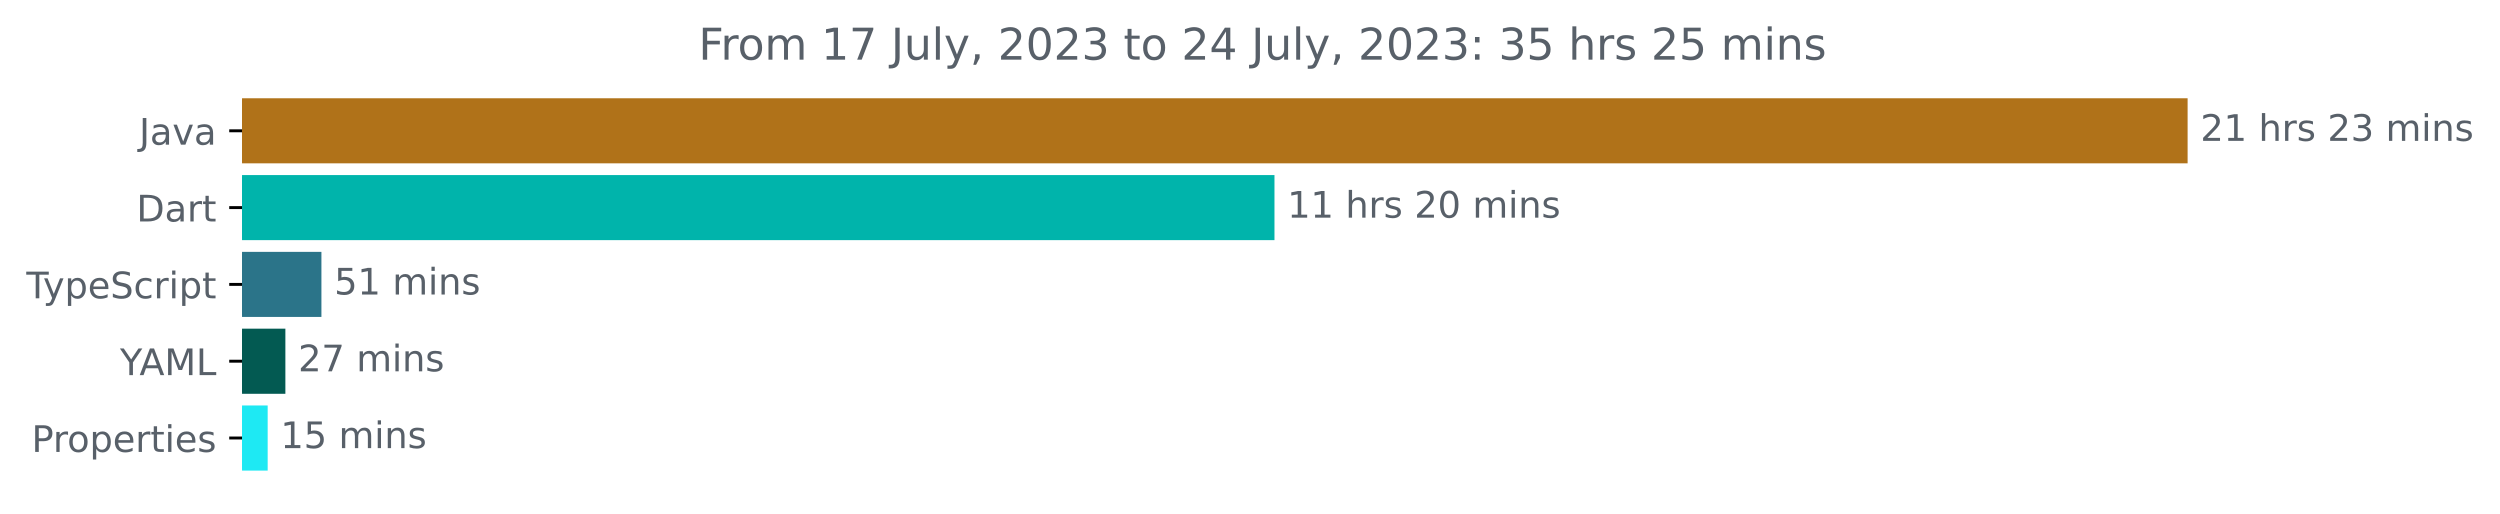
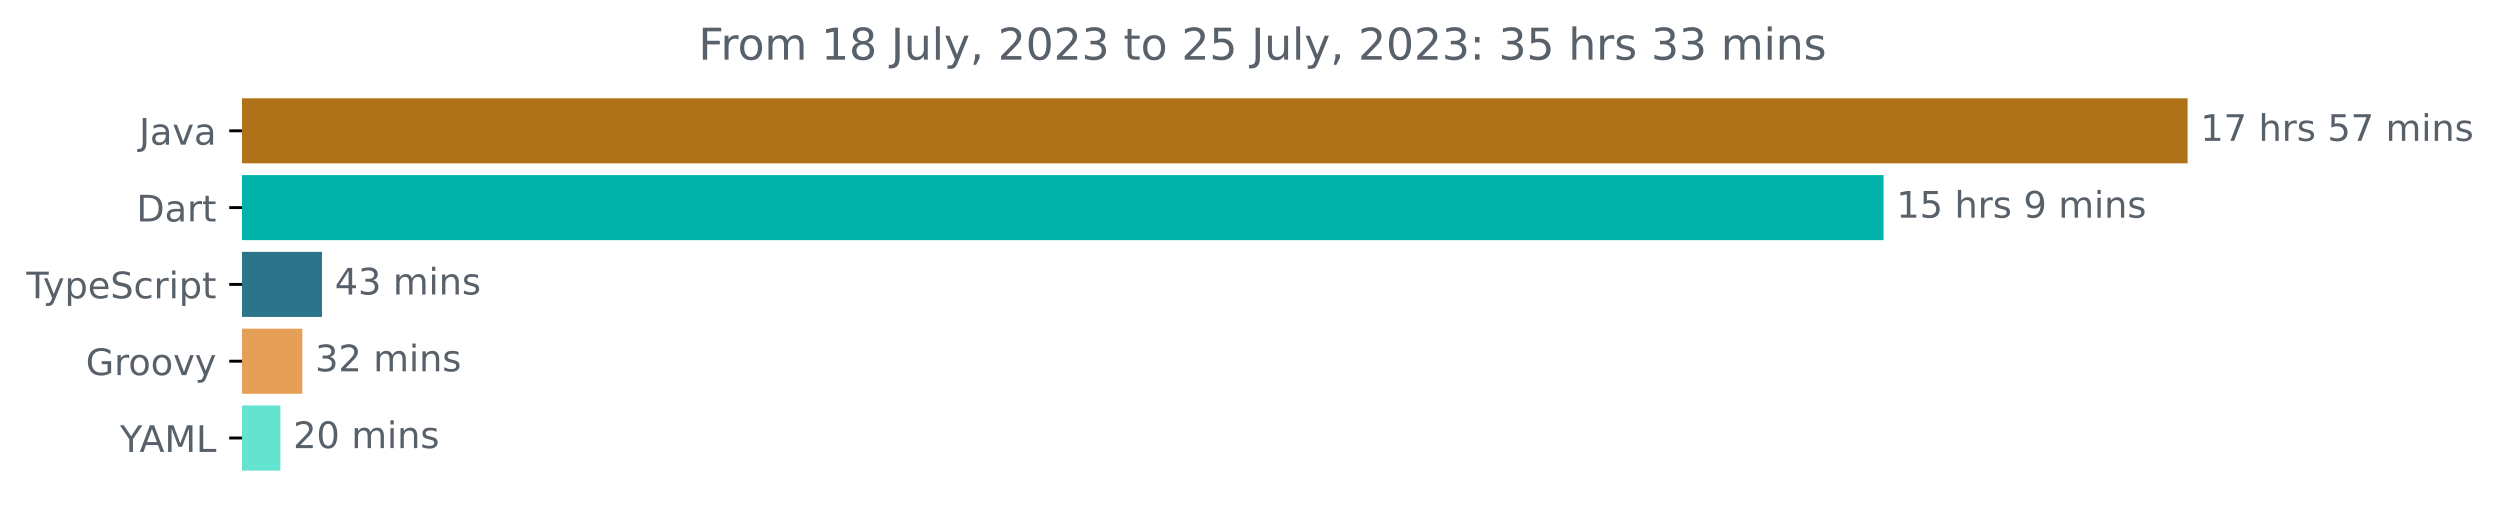
<svg xmlns="http://www.w3.org/2000/svg" xmlns:xlink="http://www.w3.org/1999/xlink" width="683.507pt" height="140.398pt" viewBox="0 0 683.507 140.398" version="1.1">
  <defs>
    <style type="text/css">*{stroke-linejoin: round; stroke-linecap: butt}</style>
  </defs>
  <g id="figure_1">
    <g id="patch_1">
      <path d="M -0 140.398  L 683.507 140.398  L 683.507 0  L -0 0  L -0 140.398  z " style="fill: none" />
    </g>
    <g id="axes_1">
      <g id="patch_2">
-         <path d="M 66.17 27.358  L 597.599 27.358  L 597.599 44.158  L 66.17 44.158  z " clip-path="url(#pd838bf8308)" style="fill: #b07219; stroke: #b07219; stroke-linejoin: miter" />
+         <path d="M 66.17 27.358  L 597.599 27.358  L 597.599 44.158  L 66.17 44.158  z " clip-path="url(#p79ec3963f7)" style="fill: #b07219; stroke: #b07219; stroke-linejoin: miter" />
      </g>
      <g id="patch_3">
-         <path d="M 66.17 48.358  L 347.944 48.358  L 347.944 65.158  L 66.17 65.158  z " clip-path="url(#pd838bf8308)" style="fill: #00b4ab; stroke: #00b4ab; stroke-linejoin: miter" />
+         <path d="M 66.17 48.358  L 514.481 48.358  L 514.481 65.158  L 66.17 65.158  z " clip-path="url(#p79ec3963f7)" style="fill: #00b4ab; stroke: #00b4ab; stroke-linejoin: miter" />
      </g>
      <g id="patch_4">
-         <path d="M 66.17 69.358  L 87.378 69.358  L 87.378 86.158  L 66.17 86.158  z " clip-path="url(#pd838bf8308)" style="fill: #2b7489; stroke: #2b7489; stroke-linejoin: miter" />
+         <path d="M 66.17 69.358  L 87.528 69.358  L 87.528 86.158  L 66.17 86.158  z " clip-path="url(#p79ec3963f7)" style="fill: #2b7489; stroke: #2b7489; stroke-linejoin: miter" />
      </g>
      <g id="patch_5">
-         <path d="M 66.17 90.358  L 77.522 90.358  L 77.522 107.158  L 66.17 107.158  z " clip-path="url(#pd838bf8308)" style="fill: #035a52; stroke: #035a52; stroke-linejoin: miter" />
+         <path d="M 66.17 90.358  L 82.163 90.358  L 82.163 107.158  L 66.17 107.158  z " clip-path="url(#p79ec3963f7)" style="fill: #e69f56; stroke: #e69f56; stroke-linejoin: miter" />
      </g>
      <g id="patch_6">
-         <path d="M 66.17 111.358  L 72.682 111.358  L 72.682 128.158  L 66.17 128.158  z " clip-path="url(#pd838bf8308)" style="fill: #1ee9f3; stroke: #1ee9f3; stroke-linejoin: miter" />
+         <path d="M 66.17 111.358  L 76.166 111.358  L 76.166 128.158  L 66.17 128.158  z " clip-path="url(#p79ec3963f7)" style="fill: #64e3d1; stroke: #64e3d1; stroke-linejoin: miter" />
      </g>
      <g id="matplotlib.axis_1" />
      <g id="matplotlib.axis_2">
        <g id="ytick_1">
          <g id="line2d_1">
            <defs>
-               <path id="m643edd999c" d="M 0 0  L -3.5 0  " style="stroke: #000000; stroke-width: 0.8" />
+               <path id="mcc62e0ec9a" d="M 0 0  L -3.5 0  " style="stroke: #000000; stroke-width: 0.8" />
            </defs>
            <g>
-               <use xlink:href="#m643edd999c" x="66.17" y="35.758" style="stroke: #000000; stroke-width: 0.8" />
+               <use xlink:href="#mcc62e0ec9a" x="66.17" y="35.758" style="stroke: #000000; stroke-width: 0.8" />
            </g>
          </g>
          <g id="text_1">
            <g style="fill: #586069" transform="translate(38.04531 39.55734)scale(0.1 -0.1)">
              <defs>
                <path id="DejaVuSans-4a" d="M 628 4666  L 1259 4666  L 1259 325  Q 1259 -519 939 -900  Q 619 -1281 -91 -1281  L -331 -1281  L -331 -750  L -134 -750  Q 284 -750 456 -515  Q 628 -281 628 325  L 628 4666  z " transform="scale(0.015625)" />
                <path id="DejaVuSans-61" d="M 2194 1759  Q 1497 1759 1228 1600  Q 959 1441 959 1056  Q 959 750 1161 570  Q 1363 391 1709 391  Q 2188 391 2477 730  Q 2766 1069 2766 1631  L 2766 1759  L 2194 1759  z M 3341 1997  L 3341 0  L 2766 0  L 2766 531  Q 2569 213 2275 61  Q 1981 -91 1556 -91  Q 1019 -91 701 211  Q 384 513 384 1019  Q 384 1609 779 1909  Q 1175 2209 1959 2209  L 2766 2209  L 2766 2266  Q 2766 2663 2505 2880  Q 2244 3097 1772 3097  Q 1472 3097 1187 3025  Q 903 2953 641 2809  L 641 3341  Q 956 3463 1253 3523  Q 1550 3584 1831 3584  Q 2591 3584 2966 3190  Q 3341 2797 3341 1997  z " transform="scale(0.015625)" />
                <path id="DejaVuSans-76" d="M 191 3500  L 800 3500  L 1894 563  L 2988 3500  L 3597 3500  L 2284 0  L 1503 0  L 191 3500  z " transform="scale(0.015625)" />
              </defs>
              <use xlink:href="#DejaVuSans-4a" />
              <use xlink:href="#DejaVuSans-61" x="29.492" />
              <use xlink:href="#DejaVuSans-76" x="90.771" />
              <use xlink:href="#DejaVuSans-61" x="149.951" />
            </g>
          </g>
        </g>
        <g id="ytick_2">
          <g id="line2d_2">
            <g>
-               <use xlink:href="#m643edd999c" x="66.17" y="56.758" style="stroke: #000000; stroke-width: 0.8" />
+               <use xlink:href="#mcc62e0ec9a" x="66.17" y="56.758" style="stroke: #000000; stroke-width: 0.8" />
            </g>
          </g>
          <g id="text_2">
            <g style="fill: #586069" transform="translate(37.31094 60.55734)scale(0.1 -0.1)">
              <defs>
                <path id="DejaVuSans-44" d="M 1259 4147  L 1259 519  L 2022 519  Q 2988 519 3436 956  Q 3884 1394 3884 2338  Q 3884 3275 3436 3711  Q 2988 4147 2022 4147  L 1259 4147  z M 628 4666  L 1925 4666  Q 3281 4666 3915 4102  Q 4550 3538 4550 2338  Q 4550 1131 3912 565  Q 3275 0 1925 0  L 628 0  L 628 4666  z " transform="scale(0.015625)" />
                <path id="DejaVuSans-72" d="M 2631 2963  Q 2534 3019 2420 3045  Q 2306 3072 2169 3072  Q 1681 3072 1420 2755  Q 1159 2438 1159 1844  L 1159 0  L 581 0  L 581 3500  L 1159 3500  L 1159 2956  Q 1341 3275 1631 3429  Q 1922 3584 2338 3584  Q 2397 3584 2469 3576  Q 2541 3569 2628 3553  L 2631 2963  z " transform="scale(0.015625)" />
                <path id="DejaVuSans-74" d="M 1172 4494  L 1172 3500  L 2356 3500  L 2356 3053  L 1172 3053  L 1172 1153  Q 1172 725 1289 603  Q 1406 481 1766 481  L 2356 481  L 2356 0  L 1766 0  Q 1100 0 847 248  Q 594 497 594 1153  L 594 3053  L 172 3053  L 172 3500  L 594 3500  L 594 4494  L 1172 4494  z " transform="scale(0.015625)" />
              </defs>
              <use xlink:href="#DejaVuSans-44" />
              <use xlink:href="#DejaVuSans-61" x="77.002" />
              <use xlink:href="#DejaVuSans-72" x="138.281" />
              <use xlink:href="#DejaVuSans-74" x="179.395" />
            </g>
          </g>
        </g>
        <g id="ytick_3">
          <g id="line2d_3">
            <g>
-               <use xlink:href="#m643edd999c" x="66.17" y="77.758" style="stroke: #000000; stroke-width: 0.8" />
+               <use xlink:href="#mcc62e0ec9a" x="66.17" y="77.758" style="stroke: #000000; stroke-width: 0.8" />
            </g>
          </g>
          <g id="text_3">
            <g style="fill: #586069" transform="translate(7.2 81.55734)scale(0.1 -0.1)">
              <defs>
                <path id="DejaVuSans-54" d="M -19 4666  L 3928 4666  L 3928 4134  L 2272 4134  L 2272 0  L 1638 0  L 1638 4134  L -19 4134  L -19 4666  z " transform="scale(0.015625)" />
                <path id="DejaVuSans-79" d="M 2059 -325  Q 1816 -950 1584 -1140  Q 1353 -1331 966 -1331  L 506 -1331  L 506 -850  L 844 -850  Q 1081 -850 1212 -737  Q 1344 -625 1503 -206  L 1606 56  L 191 3500  L 800 3500  L 1894 763  L 2988 3500  L 3597 3500  L 2059 -325  z " transform="scale(0.015625)" />
                <path id="DejaVuSans-70" d="M 1159 525  L 1159 -1331  L 581 -1331  L 581 3500  L 1159 3500  L 1159 2969  Q 1341 3281 1617 3432  Q 1894 3584 2278 3584  Q 2916 3584 3314 3078  Q 3713 2572 3713 1747  Q 3713 922 3314 415  Q 2916 -91 2278 -91  Q 1894 -91 1617 61  Q 1341 213 1159 525  z M 3116 1747  Q 3116 2381 2855 2742  Q 2594 3103 2138 3103  Q 1681 3103 1420 2742  Q 1159 2381 1159 1747  Q 1159 1113 1420 752  Q 1681 391 2138 391  Q 2594 391 2855 752  Q 3116 1113 3116 1747  z " transform="scale(0.015625)" />
                <path id="DejaVuSans-65" d="M 3597 1894  L 3597 1613  L 953 1613  Q 991 1019 1311 708  Q 1631 397 2203 397  Q 2534 397 2845 478  Q 3156 559 3463 722  L 3463 178  Q 3153 47 2828 -22  Q 2503 -91 2169 -91  Q 1331 -91 842 396  Q 353 884 353 1716  Q 353 2575 817 3079  Q 1281 3584 2069 3584  Q 2775 3584 3186 3129  Q 3597 2675 3597 1894  z M 3022 2063  Q 3016 2534 2758 2815  Q 2500 3097 2075 3097  Q 1594 3097 1305 2825  Q 1016 2553 972 2059  L 3022 2063  z " transform="scale(0.015625)" />
                <path id="DejaVuSans-53" d="M 3425 4513  L 3425 3897  Q 3066 4069 2747 4153  Q 2428 4238 2131 4238  Q 1616 4238 1336 4038  Q 1056 3838 1056 3469  Q 1056 3159 1242 3001  Q 1428 2844 1947 2747  L 2328 2669  Q 3034 2534 3370 2195  Q 3706 1856 3706 1288  Q 3706 609 3251 259  Q 2797 -91 1919 -91  Q 1588 -91 1214 -16  Q 841 59 441 206  L 441 856  Q 825 641 1194 531  Q 1563 422 1919 422  Q 2459 422 2753 634  Q 3047 847 3047 1241  Q 3047 1584 2836 1778  Q 2625 1972 2144 2069  L 1759 2144  Q 1053 2284 737 2584  Q 422 2884 422 3419  Q 422 4038 858 4394  Q 1294 4750 2059 4750  Q 2388 4750 2728 4690  Q 3069 4631 3425 4513  z " transform="scale(0.015625)" />
                <path id="DejaVuSans-63" d="M 3122 3366  L 3122 2828  Q 2878 2963 2633 3030  Q 2388 3097 2138 3097  Q 1578 3097 1268 2742  Q 959 2388 959 1747  Q 959 1106 1268 751  Q 1578 397 2138 397  Q 2388 397 2633 464  Q 2878 531 3122 666  L 3122 134  Q 2881 22 2623 -34  Q 2366 -91 2075 -91  Q 1284 -91 818 406  Q 353 903 353 1747  Q 353 2603 823 3093  Q 1294 3584 2113 3584  Q 2378 3584 2631 3529  Q 2884 3475 3122 3366  z " transform="scale(0.015625)" />
                <path id="DejaVuSans-69" d="M 603 3500  L 1178 3500  L 1178 0  L 603 0  L 603 3500  z M 603 4863  L 1178 4863  L 1178 4134  L 603 4134  L 603 4863  z " transform="scale(0.015625)" />
              </defs>
              <use xlink:href="#DejaVuSans-54" />
              <use xlink:href="#DejaVuSans-79" x="45.459" />
              <use xlink:href="#DejaVuSans-70" x="104.639" />
              <use xlink:href="#DejaVuSans-65" x="168.115" />
              <use xlink:href="#DejaVuSans-53" x="229.639" />
              <use xlink:href="#DejaVuSans-63" x="293.115" />
              <use xlink:href="#DejaVuSans-72" x="348.096" />
              <use xlink:href="#DejaVuSans-69" x="389.209" />
              <use xlink:href="#DejaVuSans-70" x="416.992" />
              <use xlink:href="#DejaVuSans-74" x="480.469" />
            </g>
          </g>
        </g>
        <g id="ytick_4">
          <g id="line2d_4">
            <g>
-               <use xlink:href="#m643edd999c" x="66.17" y="98.758" style="stroke: #000000; stroke-width: 0.8" />
+               <use xlink:href="#mcc62e0ec9a" x="66.17" y="98.758" style="stroke: #000000; stroke-width: 0.8" />
            </g>
          </g>
          <g id="text_4">
-             <g style="fill: #586069" transform="translate(32.79688 102.5573)scale(0.1 -0.1)">
+             <g style="fill: #586069" transform="translate(23.46094 102.5573)scale(0.1 -0.1)">
+               <defs>
+                 <path id="DejaVuSans-47" d="M 3809 666  L 3809 1919  L 2778 1919  L 2778 2438  L 4434 2438  L 4434 434  Q 4069 175 3628 42  Q 3188 -91 2688 -91  Q 1594 -91 976 548  Q 359 1188 359 2328  Q 359 3472 976 4111  Q 1594 4750 2688 4750  Q 3144 4750 3555 4637  Q 3966 4525 4313 4306  L 4313 3634  Q 3963 3931 3569 4081  Q 3175 4231 2741 4231  Q 1884 4231 1454 3753  Q 1025 3275 1025 2328  Q 1025 1384 1454 906  Q 1884 428 2741 428  Q 3075 428 3337 486  Q 3600 544 3809 666  z " transform="scale(0.015625)" />
+                 <path id="DejaVuSans-6f" d="M 1959 3097  Q 1497 3097 1228 2736  Q 959 2375 959 1747  Q 959 1119 1226 758  Q 1494 397 1959 397  Q 2419 397 2687 759  Q 2956 1122 2956 1747  Q 2956 2369 2687 2733  Q 2419 3097 1959 3097  z M 1959 3584  Q 2709 3584 3137 3096  Q 3566 2609 3566 1747  Q 3566 888 3137 398  Q 2709 -91 1959 -91  Q 1206 -91 779 398  Q 353 888 353 1747  Q 353 2609 779 3096  Q 1206 3584 1959 3584  z " transform="scale(0.015625)" />
+               </defs>
+               <use xlink:href="#DejaVuSans-47" />
+               <use xlink:href="#DejaVuSans-72" x="77.49" />
+               <use xlink:href="#DejaVuSans-6f" x="116.354" />
+               <use xlink:href="#DejaVuSans-6f" x="177.535" />
+               <use xlink:href="#DejaVuSans-76" x="238.717" />
+               <use xlink:href="#DejaVuSans-79" x="297.896" />
+             </g>
+           </g>
+         </g>
+         <g id="ytick_5">
+           <g id="line2d_5">
+             <g>
+               <use xlink:href="#mcc62e0ec9a" x="66.17" y="119.758" style="stroke: #000000; stroke-width: 0.8" />
+             </g>
+           </g>
+           <g id="text_5">
+             <g style="fill: #586069" transform="translate(32.79688 123.5573)scale(0.1 -0.1)">
              <defs>
                <path id="DejaVuSans-59" d="M -13 4666  L 666 4666  L 1959 2747  L 3244 4666  L 3922 4666  L 2272 2222  L 2272 0  L 1638 0  L 1638 2222  L -13 4666  z " transform="scale(0.015625)" />
                <path id="DejaVuSans-41" d="M 2188 4044  L 1331 1722  L 3047 1722  L 2188 4044  z M 1831 4666  L 2547 4666  L 4325 0  L 3669 0  L 3244 1197  L 1141 1197  L 716 0  L 50 0  L 1831 4666  z " transform="scale(0.015625)" />
                <path id="DejaVuSans-4d" d="M 628 4666  L 1569 4666  L 2759 1491  L 3956 4666  L 4897 4666  L 4897 0  L 4281 0  L 4281 4097  L 3078 897  L 2444 897  L 1241 4097  L 1241 0  L 628 0  L 628 4666  z " transform="scale(0.015625)" />
                <path id="DejaVuSans-4c" d="M 628 4666  L 1259 4666  L 1259 531  L 3531 531  L 3531 0  L 628 0  L 628 4666  z " transform="scale(0.015625)" />
              </defs>
              <use xlink:href="#DejaVuSans-59" />
              <use xlink:href="#DejaVuSans-41" x="53.334" />
              <use xlink:href="#DejaVuSans-4d" x="121.742" />
              <use xlink:href="#DejaVuSans-4c" x="208.021" />
            </g>
          </g>
        </g>
-         <g id="ytick_5">
-           <g id="line2d_5">
-             <g>
-               <use xlink:href="#m643edd999c" x="66.17" y="119.758" style="stroke: #000000; stroke-width: 0.8" />
-             </g>
-           </g>
-           <g id="text_5">
-             <g style="fill: #586069" transform="translate(8.6375 123.5573)scale(0.1 -0.1)">
-               <defs>
-                 <path id="DejaVuSans-50" d="M 1259 4147  L 1259 2394  L 2053 2394  Q 2494 2394 2734 2622  Q 2975 2850 2975 3272  Q 2975 3691 2734 3919  Q 2494 4147 2053 4147  L 1259 4147  z M 628 4666  L 2053 4666  Q 2838 4666 3239 4311  Q 3641 3956 3641 3272  Q 3641 2581 3239 2228  Q 2838 1875 2053 1875  L 1259 1875  L 1259 0  L 628 0  L 628 4666  z " transform="scale(0.015625)" />
-                 <path id="DejaVuSans-6f" d="M 1959 3097  Q 1497 3097 1228 2736  Q 959 2375 959 1747  Q 959 1119 1226 758  Q 1494 397 1959 397  Q 2419 397 2687 759  Q 2956 1122 2956 1747  Q 2956 2369 2687 2733  Q 2419 3097 1959 3097  z M 1959 3584  Q 2709 3584 3137 3096  Q 3566 2609 3566 1747  Q 3566 888 3137 398  Q 2709 -91 1959 -91  Q 1206 -91 779 398  Q 353 888 353 1747  Q 353 2609 779 3096  Q 1206 3584 1959 3584  z " transform="scale(0.015625)" />
-                 <path id="DejaVuSans-73" d="M 2834 3397  L 2834 2853  Q 2591 2978 2328 3040  Q 2066 3103 1784 3103  Q 1356 3103 1142 2972  Q 928 2841 928 2578  Q 928 2378 1081 2264  Q 1234 2150 1697 2047  L 1894 2003  Q 2506 1872 2764 1633  Q 3022 1394 3022 966  Q 3022 478 2636 193  Q 2250 -91 1575 -91  Q 1294 -91 989 -36  Q 684 19 347 128  L 347 722  Q 666 556 975 473  Q 1284 391 1588 391  Q 1994 391 2212 530  Q 2431 669 2431 922  Q 2431 1156 2273 1281  Q 2116 1406 1581 1522  L 1381 1569  Q 847 1681 609 1914  Q 372 2147 372 2553  Q 372 3047 722 3315  Q 1072 3584 1716 3584  Q 2034 3584 2315 3537  Q 2597 3491 2834 3397  z " transform="scale(0.015625)" />
-               </defs>
-               <use xlink:href="#DejaVuSans-50" />
-               <use xlink:href="#DejaVuSans-72" x="58.553" />
-               <use xlink:href="#DejaVuSans-6f" x="97.416" />
-               <use xlink:href="#DejaVuSans-70" x="158.598" />
-               <use xlink:href="#DejaVuSans-65" x="222.074" />
-               <use xlink:href="#DejaVuSans-72" x="283.598" />
-               <use xlink:href="#DejaVuSans-74" x="324.711" />
-               <use xlink:href="#DejaVuSans-69" x="363.92" />
-               <use xlink:href="#DejaVuSans-65" x="391.703" />
-               <use xlink:href="#DejaVuSans-73" x="453.227" />
-             </g>
-           </g>
-         </g>
      </g>
      <g id="text_6">
        <g style="fill: #586069" transform="translate(601.5989 38.5175)scale(0.1 -0.1)">
          <defs>
-             <path id="DejaVuSans-32" d="M 1228 531  L 3431 531  L 3431 0  L 469 0  L 469 531  Q 828 903 1448 1529  Q 2069 2156 2228 2338  Q 2531 2678 2651 2914  Q 2772 3150 2772 3378  Q 2772 3750 2511 3984  Q 2250 4219 1831 4219  Q 1534 4219 1204 4116  Q 875 4013 500 3803  L 500 4441  Q 881 4594 1212 4672  Q 1544 4750 1819 4750  Q 2544 4750 2975 4387  Q 3406 4025 3406 3419  Q 3406 3131 3298 2873  Q 3191 2616 2906 2266  Q 2828 2175 2409 1742  Q 1991 1309 1228 531  z " transform="scale(0.015625)" />
            <path id="DejaVuSans-31" d="M 794 531  L 1825 531  L 1825 4091  L 703 3866  L 703 4441  L 1819 4666  L 2450 4666  L 2450 531  L 3481 531  L 3481 0  L 794 0  L 794 531  z " transform="scale(0.015625)" />
+             <path id="DejaVuSans-37" d="M 525 4666  L 3525 4666  L 3525 4397  L 1831 0  L 1172 0  L 2766 4134  L 525 4134  L 525 4666  z " transform="scale(0.015625)" />
            <path id="DejaVuSans-20" transform="scale(0.015625)" />
            <path id="DejaVuSans-68" d="M 3513 2113  L 3513 0  L 2938 0  L 2938 2094  Q 2938 2591 2744 2837  Q 2550 3084 2163 3084  Q 1697 3084 1428 2787  Q 1159 2491 1159 1978  L 1159 0  L 581 0  L 581 4863  L 1159 4863  L 1159 2956  Q 1366 3272 1645 3428  Q 1925 3584 2291 3584  Q 2894 3584 3203 3211  Q 3513 2838 3513 2113  z " transform="scale(0.015625)" />
-             <path id="DejaVuSans-33" d="M 2597 2516  Q 3050 2419 3304 2112  Q 3559 1806 3559 1356  Q 3559 666 3084 287  Q 2609 -91 1734 -91  Q 1441 -91 1130 -33  Q 819 25 488 141  L 488 750  Q 750 597 1062 519  Q 1375 441 1716 441  Q 2309 441 2620 675  Q 2931 909 2931 1356  Q 2931 1769 2642 2001  Q 2353 2234 1838 2234  L 1294 2234  L 1294 2753  L 1863 2753  Q 2328 2753 2575 2939  Q 2822 3125 2822 3475  Q 2822 3834 2567 4026  Q 2313 4219 1838 4219  Q 1578 4219 1281 4162  Q 984 4106 628 3988  L 628 4550  Q 988 4650 1302 4700  Q 1616 4750 1894 4750  Q 2613 4750 3031 4423  Q 3450 4097 3450 3541  Q 3450 3153 3228 2886  Q 3006 2619 2597 2516  z " transform="scale(0.015625)" />
+             <path id="DejaVuSans-73" d="M 2834 3397  L 2834 2853  Q 2591 2978 2328 3040  Q 2066 3103 1784 3103  Q 1356 3103 1142 2972  Q 928 2841 928 2578  Q 928 2378 1081 2264  Q 1234 2150 1697 2047  L 1894 2003  Q 2506 1872 2764 1633  Q 3022 1394 3022 966  Q 3022 478 2636 193  Q 2250 -91 1575 -91  Q 1294 -91 989 -36  Q 684 19 347 128  L 347 722  Q 666 556 975 473  Q 1284 391 1588 391  Q 1994 391 2212 530  Q 2431 669 2431 922  Q 2431 1156 2273 1281  Q 2116 1406 1581 1522  L 1381 1569  Q 847 1681 609 1914  Q 372 2147 372 2553  Q 372 3047 722 3315  Q 1072 3584 1716 3584  Q 2034 3584 2315 3537  Q 2597 3491 2834 3397  z " transform="scale(0.015625)" />
+             <path id="DejaVuSans-35" d="M 691 4666  L 3169 4666  L 3169 4134  L 1269 4134  L 1269 2991  Q 1406 3038 1543 3061  Q 1681 3084 1819 3084  Q 2600 3084 3056 2656  Q 3513 2228 3513 1497  Q 3513 744 3044 326  Q 2575 -91 1722 -91  Q 1428 -91 1123 -41  Q 819 9 494 109  L 494 744  Q 775 591 1075 516  Q 1375 441 1709 441  Q 2250 441 2565 725  Q 2881 1009 2881 1497  Q 2881 1984 2565 2268  Q 2250 2553 1709 2553  Q 1456 2553 1204 2497  Q 953 2441 691 2322  L 691 4666  z " transform="scale(0.015625)" />
            <path id="DejaVuSans-6d" d="M 3328 2828  Q 3544 3216 3844 3400  Q 4144 3584 4550 3584  Q 5097 3584 5394 3201  Q 5691 2819 5691 2113  L 5691 0  L 5113 0  L 5113 2094  Q 5113 2597 4934 2840  Q 4756 3084 4391 3084  Q 3944 3084 3684 2787  Q 3425 2491 3425 1978  L 3425 0  L 2847 0  L 2847 2094  Q 2847 2600 2669 2842  Q 2491 3084 2119 3084  Q 1678 3084 1418 2786  Q 1159 2488 1159 1978  L 1159 0  L 581 0  L 581 3500  L 1159 3500  L 1159 2956  Q 1356 3278 1631 3431  Q 1906 3584 2284 3584  Q 2666 3584 2933 3390  Q 3200 3197 3328 2828  z " transform="scale(0.015625)" />
            <path id="DejaVuSans-6e" d="M 3513 2113  L 3513 0  L 2938 0  L 2938 2094  Q 2938 2591 2744 2837  Q 2550 3084 2163 3084  Q 1697 3084 1428 2787  Q 1159 2491 1159 1978  L 1159 0  L 581 0  L 581 3500  L 1159 3500  L 1159 2956  Q 1366 3272 1645 3428  Q 1925 3584 2291 3584  Q 2894 3584 3203 3211  Q 3513 2838 3513 2113  z " transform="scale(0.015625)" />
          </defs>
-           <use xlink:href="#DejaVuSans-32" />
-           <use xlink:href="#DejaVuSans-31" x="63.623" />
+           <use xlink:href="#DejaVuSans-31" />
+           <use xlink:href="#DejaVuSans-37" x="63.623" />
          <use xlink:href="#DejaVuSans-20" x="127.246" />
          <use xlink:href="#DejaVuSans-68" x="159.033" />
          <use xlink:href="#DejaVuSans-72" x="222.412" />
          <use xlink:href="#DejaVuSans-73" x="263.525" />
          <use xlink:href="#DejaVuSans-20" x="315.625" />
-           <use xlink:href="#DejaVuSans-32" x="347.412" />
-           <use xlink:href="#DejaVuSans-33" x="411.035" />
+           <use xlink:href="#DejaVuSans-35" x="347.412" />
+           <use xlink:href="#DejaVuSans-37" x="411.035" />
          <use xlink:href="#DejaVuSans-20" x="474.658" />
          <use xlink:href="#DejaVuSans-6d" x="506.445" />
          <use xlink:href="#DejaVuSans-69" x="603.857" />
          <use xlink:href="#DejaVuSans-6e" x="631.641" />
          <use xlink:href="#DejaVuSans-73" x="695.02" />
        </g>
      </g>
      <g id="text_7">
-         <g style="fill: #586069" transform="translate(351.9445 59.5175)scale(0.1 -0.1)">
-           <defs>
-             <path id="DejaVuSans-30" d="M 2034 4250  Q 1547 4250 1301 3770  Q 1056 3291 1056 2328  Q 1056 1369 1301 889  Q 1547 409 2034 409  Q 2525 409 2770 889  Q 3016 1369 3016 2328  Q 3016 3291 2770 3770  Q 2525 4250 2034 4250  z M 2034 4750  Q 2819 4750 3233 4129  Q 3647 3509 3647 2328  Q 3647 1150 3233 529  Q 2819 -91 2034 -91  Q 1250 -91 836 529  Q 422 1150 422 2328  Q 422 3509 836 4129  Q 1250 4750 2034 4750  z " transform="scale(0.015625)" />
+         <g style="fill: #586069" transform="translate(518.481 59.5175)scale(0.1 -0.1)">
+           <defs>
+             <path id="DejaVuSans-39" d="M 703 97  L 703 672  Q 941 559 1184 500  Q 1428 441 1663 441  Q 2288 441 2617 861  Q 2947 1281 2994 2138  Q 2813 1869 2534 1725  Q 2256 1581 1919 1581  Q 1219 1581 811 2004  Q 403 2428 403 3163  Q 403 3881 828 4315  Q 1253 4750 1959 4750  Q 2769 4750 3195 4129  Q 3622 3509 3622 2328  Q 3622 1225 3098 567  Q 2575 -91 1691 -91  Q 1453 -91 1209 -44  Q 966 3 703 97  z M 1959 2075  Q 2384 2075 2632 2365  Q 2881 2656 2881 3163  Q 2881 3666 2632 3958  Q 2384 4250 1959 4250  Q 1534 4250 1286 3958  Q 1038 3666 1038 3163  Q 1038 2656 1286 2365  Q 1534 2075 1959 2075  z " transform="scale(0.015625)" />
          </defs>
          <use xlink:href="#DejaVuSans-31" />
-           <use xlink:href="#DejaVuSans-31" x="63.623" />
+           <use xlink:href="#DejaVuSans-35" x="63.623" />
          <use xlink:href="#DejaVuSans-20" x="127.246" />
          <use xlink:href="#DejaVuSans-68" x="159.033" />
          <use xlink:href="#DejaVuSans-72" x="222.412" />
          <use xlink:href="#DejaVuSans-73" x="263.525" />
          <use xlink:href="#DejaVuSans-20" x="315.625" />
-           <use xlink:href="#DejaVuSans-32" x="347.412" />
-           <use xlink:href="#DejaVuSans-30" x="411.035" />
-           <use xlink:href="#DejaVuSans-20" x="474.658" />
-           <use xlink:href="#DejaVuSans-6d" x="506.445" />
-           <use xlink:href="#DejaVuSans-69" x="603.857" />
-           <use xlink:href="#DejaVuSans-6e" x="631.641" />
-           <use xlink:href="#DejaVuSans-73" x="695.02" />
+           <use xlink:href="#DejaVuSans-39" x="347.412" />
+           <use xlink:href="#DejaVuSans-20" x="411.035" />
+           <use xlink:href="#DejaVuSans-6d" x="442.822" />
+           <use xlink:href="#DejaVuSans-69" x="540.234" />
+           <use xlink:href="#DejaVuSans-6e" x="568.018" />
+           <use xlink:href="#DejaVuSans-73" x="631.396" />
        </g>
      </g>
      <g id="text_8">
-         <g style="fill: #586069" transform="translate(91.37818 80.5175)scale(0.1 -0.1)">
-           <defs>
-             <path id="DejaVuSans-35" d="M 691 4666  L 3169 4666  L 3169 4134  L 1269 4134  L 1269 2991  Q 1406 3038 1543 3061  Q 1681 3084 1819 3084  Q 2600 3084 3056 2656  Q 3513 2228 3513 1497  Q 3513 744 3044 326  Q 2575 -91 1722 -91  Q 1428 -91 1123 -41  Q 819 9 494 109  L 494 744  Q 775 591 1075 516  Q 1375 441 1709 441  Q 2250 441 2565 725  Q 2881 1009 2881 1497  Q 2881 1984 2565 2268  Q 2250 2553 1709 2553  Q 1456 2553 1204 2497  Q 953 2441 691 2322  L 691 4666  z " transform="scale(0.015625)" />
-           </defs>
-           <use xlink:href="#DejaVuSans-35" />
-           <use xlink:href="#DejaVuSans-31" x="63.623" />
+         <g style="fill: #586069" transform="translate(91.52846 80.5175)scale(0.1 -0.1)">
+           <defs>
+             <path id="DejaVuSans-34" d="M 2419 4116  L 825 1625  L 2419 1625  L 2419 4116  z M 2253 4666  L 3047 4666  L 3047 1625  L 3713 1625  L 3713 1100  L 3047 1100  L 3047 0  L 2419 0  L 2419 1100  L 313 1100  L 313 1709  L 2253 4666  z " transform="scale(0.015625)" />
+             <path id="DejaVuSans-33" d="M 2597 2516  Q 3050 2419 3304 2112  Q 3559 1806 3559 1356  Q 3559 666 3084 287  Q 2609 -91 1734 -91  Q 1441 -91 1130 -33  Q 819 25 488 141  L 488 750  Q 750 597 1062 519  Q 1375 441 1716 441  Q 2309 441 2620 675  Q 2931 909 2931 1356  Q 2931 1769 2642 2001  Q 2353 2234 1838 2234  L 1294 2234  L 1294 2753  L 1863 2753  Q 2328 2753 2575 2939  Q 2822 3125 2822 3475  Q 2822 3834 2567 4026  Q 2313 4219 1838 4219  Q 1578 4219 1281 4162  Q 984 4106 628 3988  L 628 4550  Q 988 4650 1302 4700  Q 1616 4750 1894 4750  Q 2613 4750 3031 4423  Q 3450 4097 3450 3541  Q 3450 3153 3228 2886  Q 3006 2619 2597 2516  z " transform="scale(0.015625)" />
+           </defs>
+           <use xlink:href="#DejaVuSans-34" />
+           <use xlink:href="#DejaVuSans-33" x="63.623" />
          <use xlink:href="#DejaVuSans-20" x="127.246" />
          <use xlink:href="#DejaVuSans-6d" x="159.033" />
          <use xlink:href="#DejaVuSans-69" x="256.445" />
          <use xlink:href="#DejaVuSans-6e" x="284.229" />
          <use xlink:href="#DejaVuSans-73" x="347.607" />
        </g>
      </g>
      <g id="text_9">
-         <g style="fill: #586069" transform="translate(81.52224 101.5175)scale(0.1 -0.1)">
-           <defs>
-             <path id="DejaVuSans-37" d="M 525 4666  L 3525 4666  L 3525 4397  L 1831 0  L 1172 0  L 2766 4134  L 525 4134  L 525 4666  z " transform="scale(0.015625)" />
-           </defs>
-           <use xlink:href="#DejaVuSans-32" />
-           <use xlink:href="#DejaVuSans-37" x="63.623" />
+         <g style="fill: #586069" transform="translate(86.16262 101.5175)scale(0.1 -0.1)">
+           <defs>
+             <path id="DejaVuSans-32" d="M 1228 531  L 3431 531  L 3431 0  L 469 0  L 469 531  Q 828 903 1448 1529  Q 2069 2156 2228 2338  Q 2531 2678 2651 2914  Q 2772 3150 2772 3378  Q 2772 3750 2511 3984  Q 2250 4219 1831 4219  Q 1534 4219 1204 4116  Q 875 4013 500 3803  L 500 4441  Q 881 4594 1212 4672  Q 1544 4750 1819 4750  Q 2544 4750 2975 4387  Q 3406 4025 3406 3419  Q 3406 3131 3298 2873  Q 3191 2616 2906 2266  Q 2828 2175 2409 1742  Q 1991 1309 1228 531  z " transform="scale(0.015625)" />
+           </defs>
+           <use xlink:href="#DejaVuSans-33" />
+           <use xlink:href="#DejaVuSans-32" x="63.623" />
          <use xlink:href="#DejaVuSans-20" x="127.246" />
          <use xlink:href="#DejaVuSans-6d" x="159.033" />
          <use xlink:href="#DejaVuSans-69" x="256.445" />
          <use xlink:href="#DejaVuSans-6e" x="284.229" />
          <use xlink:href="#DejaVuSans-73" x="347.607" />
        </g>
      </g>
      <g id="text_10">
-         <g style="fill: #586069" transform="translate(76.68227 122.5175)scale(0.1 -0.1)">
-           <use xlink:href="#DejaVuSans-31" />
-           <use xlink:href="#DejaVuSans-35" x="63.623" />
+         <g style="fill: #586069" transform="translate(80.1655 122.5175)scale(0.1 -0.1)">
+           <defs>
+             <path id="DejaVuSans-30" d="M 2034 4250  Q 1547 4250 1301 3770  Q 1056 3291 1056 2328  Q 1056 1369 1301 889  Q 1547 409 2034 409  Q 2525 409 2770 889  Q 3016 1369 3016 2328  Q 3016 3291 2770 3770  Q 2525 4250 2034 4250  z M 2034 4750  Q 2819 4750 3233 4129  Q 3647 3509 3647 2328  Q 3647 1150 3233 529  Q 2819 -91 2034 -91  Q 1250 -91 836 529  Q 422 1150 422 2328  Q 422 3509 836 4129  Q 1250 4750 2034 4750  z " transform="scale(0.015625)" />
+           </defs>
+           <use xlink:href="#DejaVuSans-32" />
+           <use xlink:href="#DejaVuSans-30" x="63.623" />
          <use xlink:href="#DejaVuSans-20" x="127.246" />
          <use xlink:href="#DejaVuSans-6d" x="159.033" />
          <use xlink:href="#DejaVuSans-69" x="256.445" />
          <use xlink:href="#DejaVuSans-6e" x="284.229" />
          <use xlink:href="#DejaVuSans-73" x="347.607" />
        </g>
      </g>
      <g id="text_11">
        <g style="fill: #586069" transform="translate(190.9778 16.31812)scale(0.12 -0.12)">
          <defs>
            <path id="DejaVuSans-46" d="M 628 4666  L 3309 4666  L 3309 4134  L 1259 4134  L 1259 2759  L 3109 2759  L 3109 2228  L 1259 2228  L 1259 0  L 628 0  L 628 4666  z " transform="scale(0.015625)" />
+             <path id="DejaVuSans-38" d="M 2034 2216  Q 1584 2216 1326 1975  Q 1069 1734 1069 1313  Q 1069 891 1326 650  Q 1584 409 2034 409  Q 2484 409 2743 651  Q 3003 894 3003 1313  Q 3003 1734 2745 1975  Q 2488 2216 2034 2216  z M 1403 2484  Q 997 2584 770 2862  Q 544 3141 544 3541  Q 544 4100 942 4425  Q 1341 4750 2034 4750  Q 2731 4750 3128 4425  Q 3525 4100 3525 3541  Q 3525 3141 3298 2862  Q 3072 2584 2669 2484  Q 3125 2378 3379 2068  Q 3634 1759 3634 1313  Q 3634 634 3220 271  Q 2806 -91 2034 -91  Q 1263 -91 848 271  Q 434 634 434 1313  Q 434 1759 690 2068  Q 947 2378 1403 2484  z M 1172 3481  Q 1172 3119 1398 2916  Q 1625 2713 2034 2713  Q 2441 2713 2670 2916  Q 2900 3119 2900 3481  Q 2900 3844 2670 4047  Q 2441 4250 2034 4250  Q 1625 4250 1398 4047  Q 1172 3844 1172 3481  z " transform="scale(0.015625)" />
            <path id="DejaVuSans-75" d="M 544 1381  L 544 3500  L 1119 3500  L 1119 1403  Q 1119 906 1312 657  Q 1506 409 1894 409  Q 2359 409 2629 706  Q 2900 1003 2900 1516  L 2900 3500  L 3475 3500  L 3475 0  L 2900 0  L 2900 538  Q 2691 219 2414 64  Q 2138 -91 1772 -91  Q 1169 -91 856 284  Q 544 659 544 1381  z M 1991 3584  L 1991 3584  z " transform="scale(0.015625)" />
            <path id="DejaVuSans-6c" d="M 603 4863  L 1178 4863  L 1178 0  L 603 0  L 603 4863  z " transform="scale(0.015625)" />
            <path id="DejaVuSans-2c" d="M 750 794  L 1409 794  L 1409 256  L 897 -744  L 494 -744  L 750 256  L 750 794  z " transform="scale(0.015625)" />
-             <path id="DejaVuSans-34" d="M 2419 4116  L 825 1625  L 2419 1625  L 2419 4116  z M 2253 4666  L 3047 4666  L 3047 1625  L 3713 1625  L 3713 1100  L 3047 1100  L 3047 0  L 2419 0  L 2419 1100  L 313 1100  L 313 1709  L 2253 4666  z " transform="scale(0.015625)" />
            <path id="DejaVuSans-3a" d="M 750 794  L 1409 794  L 1409 0  L 750 0  L 750 794  z M 750 3309  L 1409 3309  L 1409 2516  L 750 2516  L 750 3309  z " transform="scale(0.015625)" />
          </defs>
          <use xlink:href="#DejaVuSans-46" />
          <use xlink:href="#DejaVuSans-72" x="50.27" />
          <use xlink:href="#DejaVuSans-6f" x="89.133" />
          <use xlink:href="#DejaVuSans-6d" x="150.314" />
          <use xlink:href="#DejaVuSans-20" x="247.727" />
          <use xlink:href="#DejaVuSans-31" x="279.514" />
-           <use xlink:href="#DejaVuSans-37" x="343.137" />
+           <use xlink:href="#DejaVuSans-38" x="343.137" />
          <use xlink:href="#DejaVuSans-20" x="406.76" />
          <use xlink:href="#DejaVuSans-4a" x="438.547" />
          <use xlink:href="#DejaVuSans-75" x="468.039" />
          <use xlink:href="#DejaVuSans-6c" x="531.418" />
          <use xlink:href="#DejaVuSans-79" x="559.201" />
          <use xlink:href="#DejaVuSans-2c" x="618.381" />
          <use xlink:href="#DejaVuSans-20" x="650.168" />
          <use xlink:href="#DejaVuSans-32" x="681.955" />
          <use xlink:href="#DejaVuSans-30" x="745.578" />
          <use xlink:href="#DejaVuSans-32" x="809.201" />
          <use xlink:href="#DejaVuSans-33" x="872.824" />
          <use xlink:href="#DejaVuSans-20" x="936.447" />
          <use xlink:href="#DejaVuSans-74" x="968.234" />
          <use xlink:href="#DejaVuSans-6f" x="1007.443" />
          <use xlink:href="#DejaVuSans-20" x="1068.625" />
          <use xlink:href="#DejaVuSans-32" x="1100.412" />
-           <use xlink:href="#DejaVuSans-34" x="1164.035" />
+           <use xlink:href="#DejaVuSans-35" x="1164.035" />
          <use xlink:href="#DejaVuSans-20" x="1227.658" />
          <use xlink:href="#DejaVuSans-4a" x="1259.445" />
          <use xlink:href="#DejaVuSans-75" x="1288.938" />
          <use xlink:href="#DejaVuSans-6c" x="1352.316" />
          <use xlink:href="#DejaVuSans-79" x="1380.1" />
          <use xlink:href="#DejaVuSans-2c" x="1439.279" />
          <use xlink:href="#DejaVuSans-20" x="1471.066" />
          <use xlink:href="#DejaVuSans-32" x="1502.854" />
          <use xlink:href="#DejaVuSans-30" x="1566.477" />
          <use xlink:href="#DejaVuSans-32" x="1630.1" />
          <use xlink:href="#DejaVuSans-33" x="1693.723" />
          <use xlink:href="#DejaVuSans-3a" x="1757.346" />
          <use xlink:href="#DejaVuSans-20" x="1791.037" />
          <use xlink:href="#DejaVuSans-33" x="1822.824" />
          <use xlink:href="#DejaVuSans-35" x="1886.447" />
          <use xlink:href="#DejaVuSans-20" x="1950.07" />
          <use xlink:href="#DejaVuSans-68" x="1981.857" />
          <use xlink:href="#DejaVuSans-72" x="2045.236" />
          <use xlink:href="#DejaVuSans-73" x="2086.35" />
          <use xlink:href="#DejaVuSans-20" x="2138.449" />
-           <use xlink:href="#DejaVuSans-32" x="2170.236" />
-           <use xlink:href="#DejaVuSans-35" x="2233.859" />
+           <use xlink:href="#DejaVuSans-33" x="2170.236" />
+           <use xlink:href="#DejaVuSans-33" x="2233.859" />
          <use xlink:href="#DejaVuSans-20" x="2297.482" />
          <use xlink:href="#DejaVuSans-6d" x="2329.27" />
          <use xlink:href="#DejaVuSans-69" x="2426.682" />
          <use xlink:href="#DejaVuSans-6e" x="2454.465" />
          <use xlink:href="#DejaVuSans-73" x="2517.844" />
        </g>
      </g>
    </g>
  </g>
  <defs>
-     <clipPath id="pd838bf8308">
+     <clipPath id="p79ec3963f7">
      <rect x="66.17" y="22.318" width="558" height="110.88" />
    </clipPath>
  </defs>
</svg>
